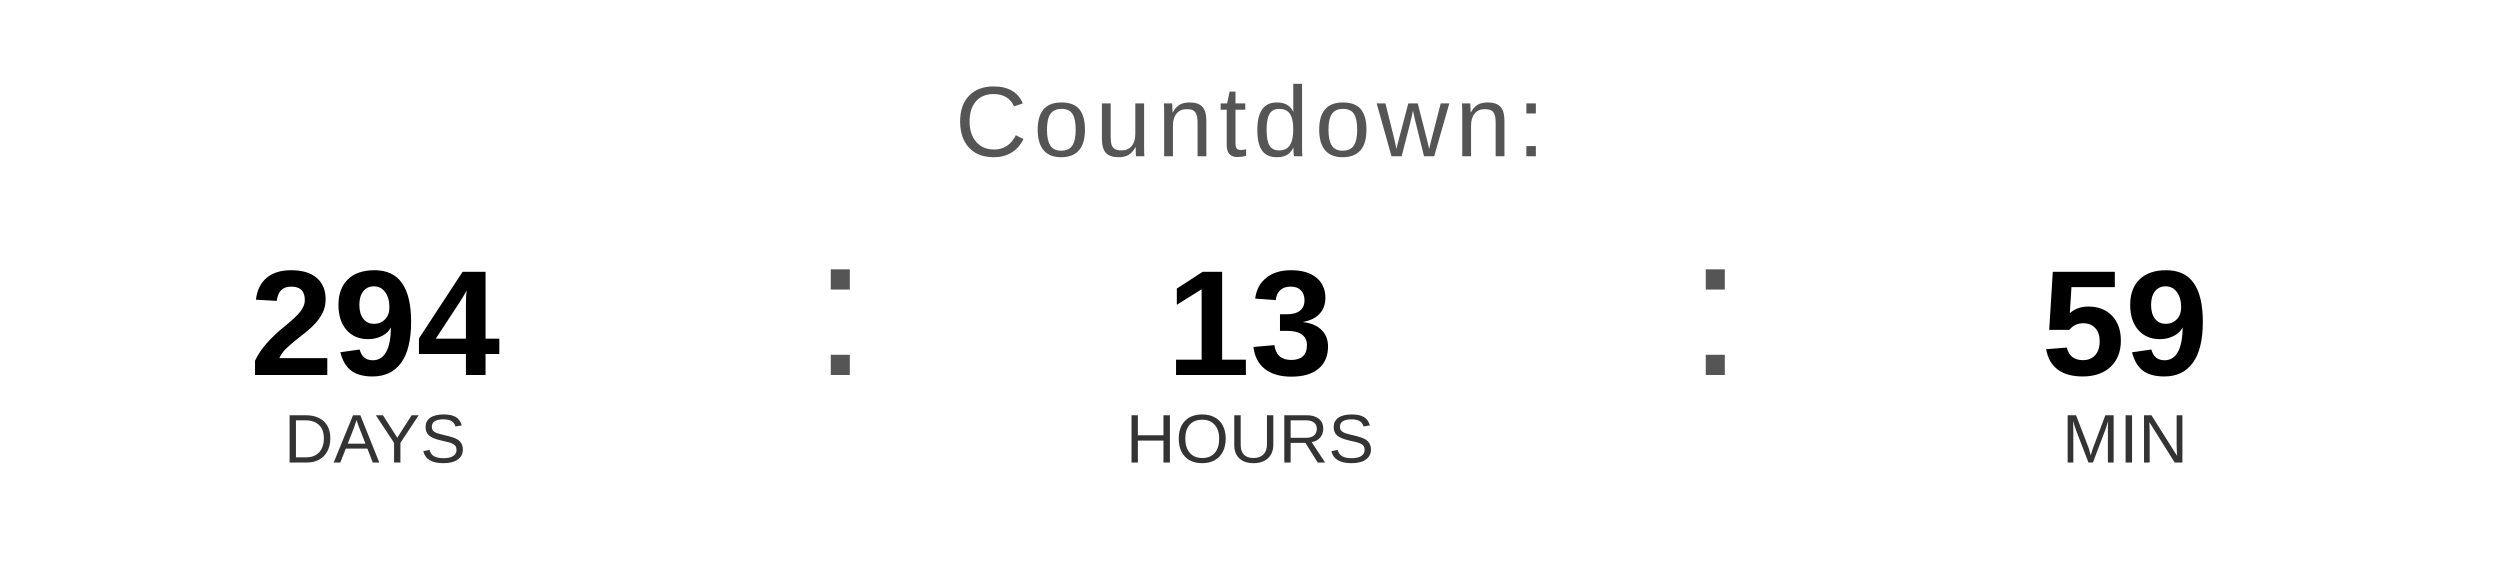
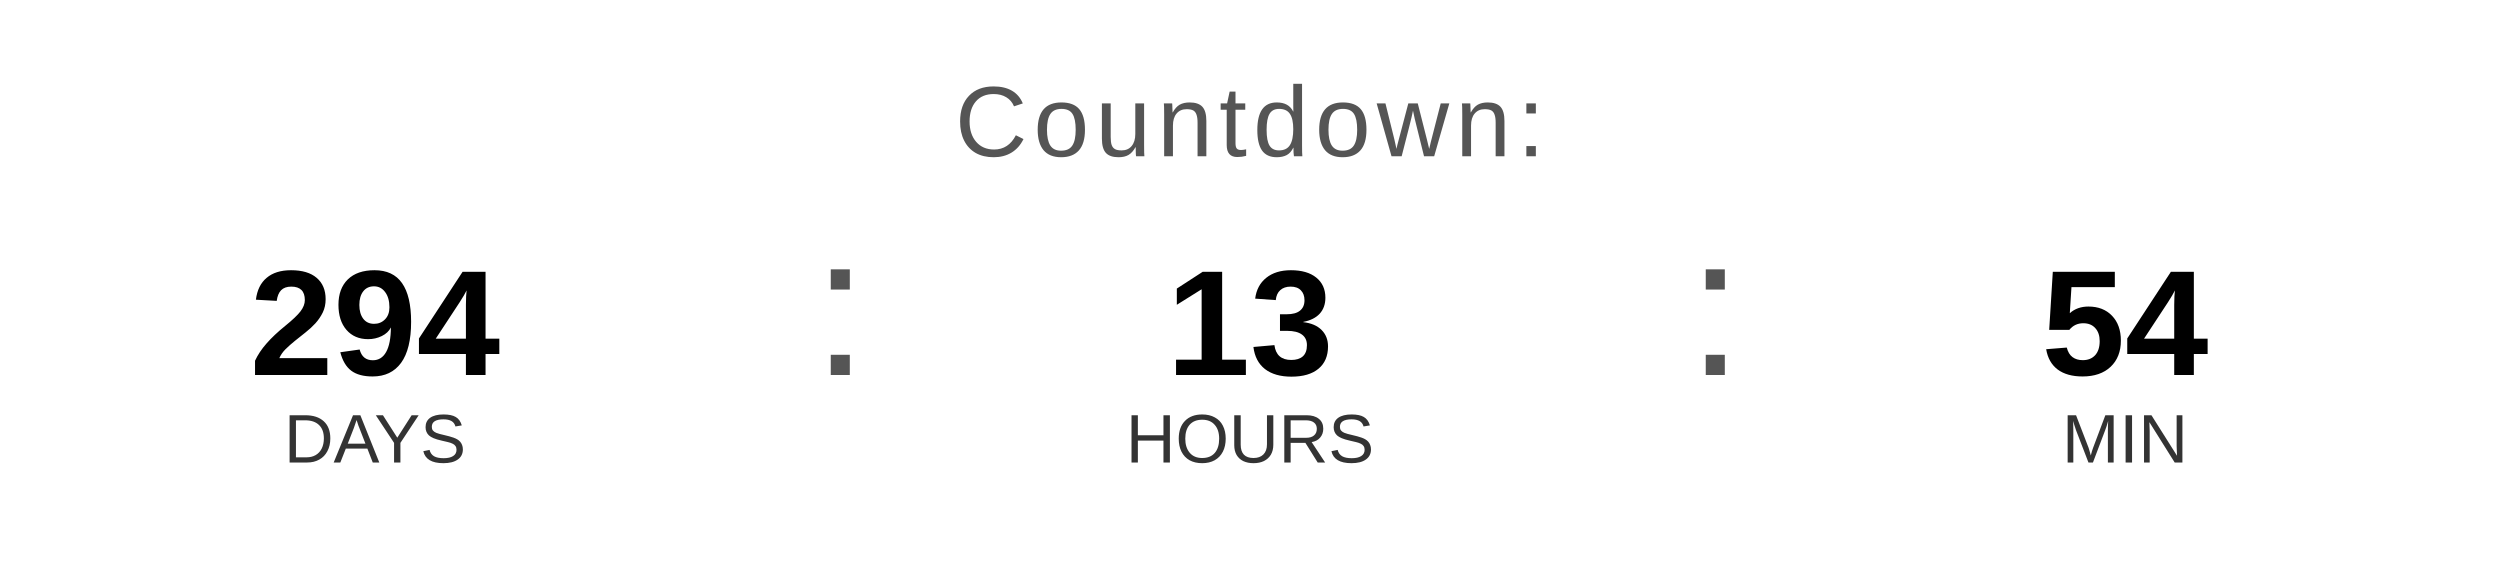
<svg xmlns="http://www.w3.org/2000/svg" width="400" height="90" viewBox="0 0 400 90">
  <text x="200" y="25" font-family="Arial, Helvetica, sans-serif" font-size="16" fill="#555555" text-anchor="middle" letter-spacing="1">
    Countdown:
  </text>
  <text x="60" y="60" font-family="Arial, Helvetica, sans-serif" font-size="24" font-weight="bold" fill="#000000" text-anchor="middle">294</text>
  <text x="60" y="74" font-family="Arial, Helvetica, sans-serif" font-size="11" fill="#333333" text-anchor="middle">DAYS</text>
  <text x="130" y="60" font-family="Arial, sans-serif" font-size="32" fill="#555555">:</text>
  <text x="200" y="60" font-family="Arial, Helvetica, sans-serif" font-size="24" font-weight="bold" fill="#000000" text-anchor="middle">13</text>
  <text x="200" y="74" font-family="Arial, Helvetica, sans-serif" font-size="11" fill="#333333" text-anchor="middle">HOURS</text>
  <text x="270" y="60" font-family="Arial, sans-serif" font-size="32" fill="#555555">:</text>
-   <text x="340" y="60" font-family="Arial, Helvetica, sans-serif" font-size="24" font-weight="bold" fill="#000000" text-anchor="middle">59</text>
+   <text x="340" y="60" font-family="Arial, Helvetica, sans-serif" font-size="24" font-weight="bold" fill="#000000" text-anchor="middle">54</text>
  <text x="340" y="74" font-family="Arial, Helvetica, sans-serif" font-size="11" fill="#333333" text-anchor="middle">MIN</text>
</svg>
